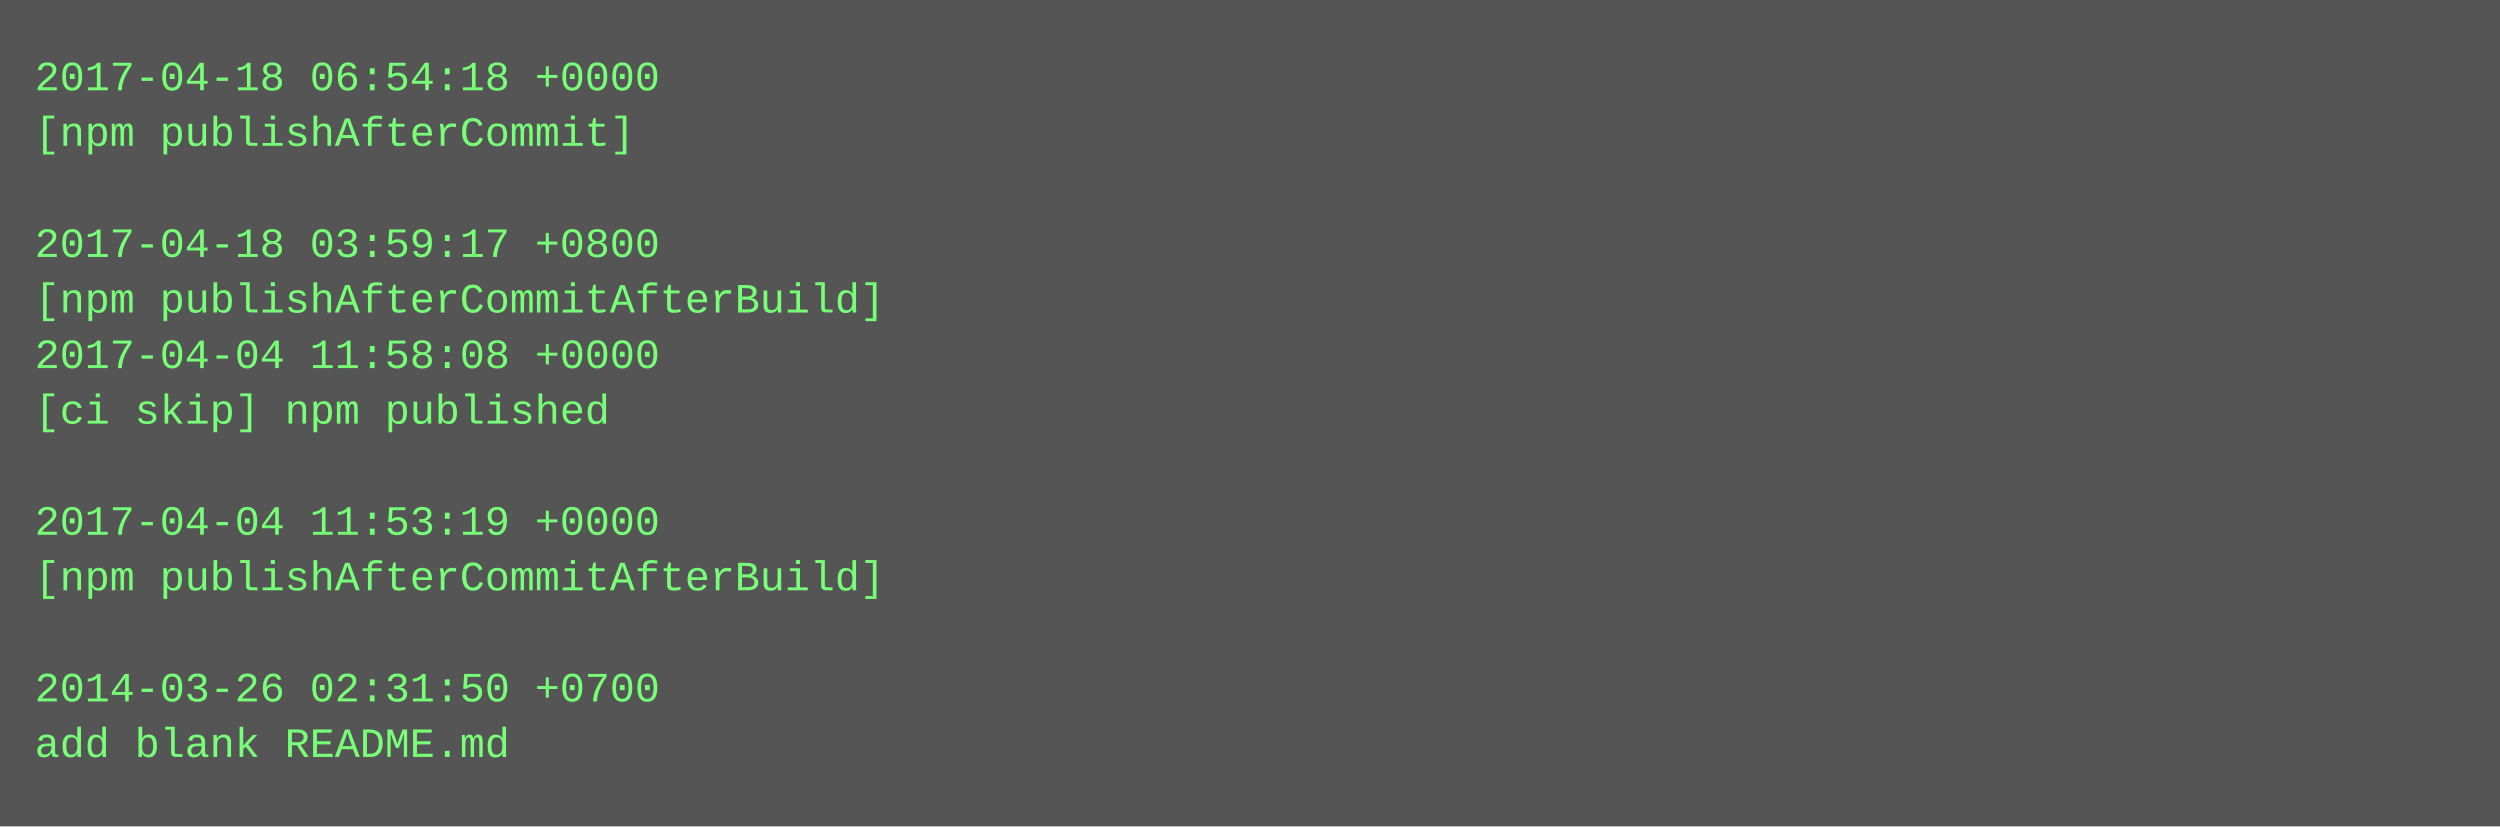
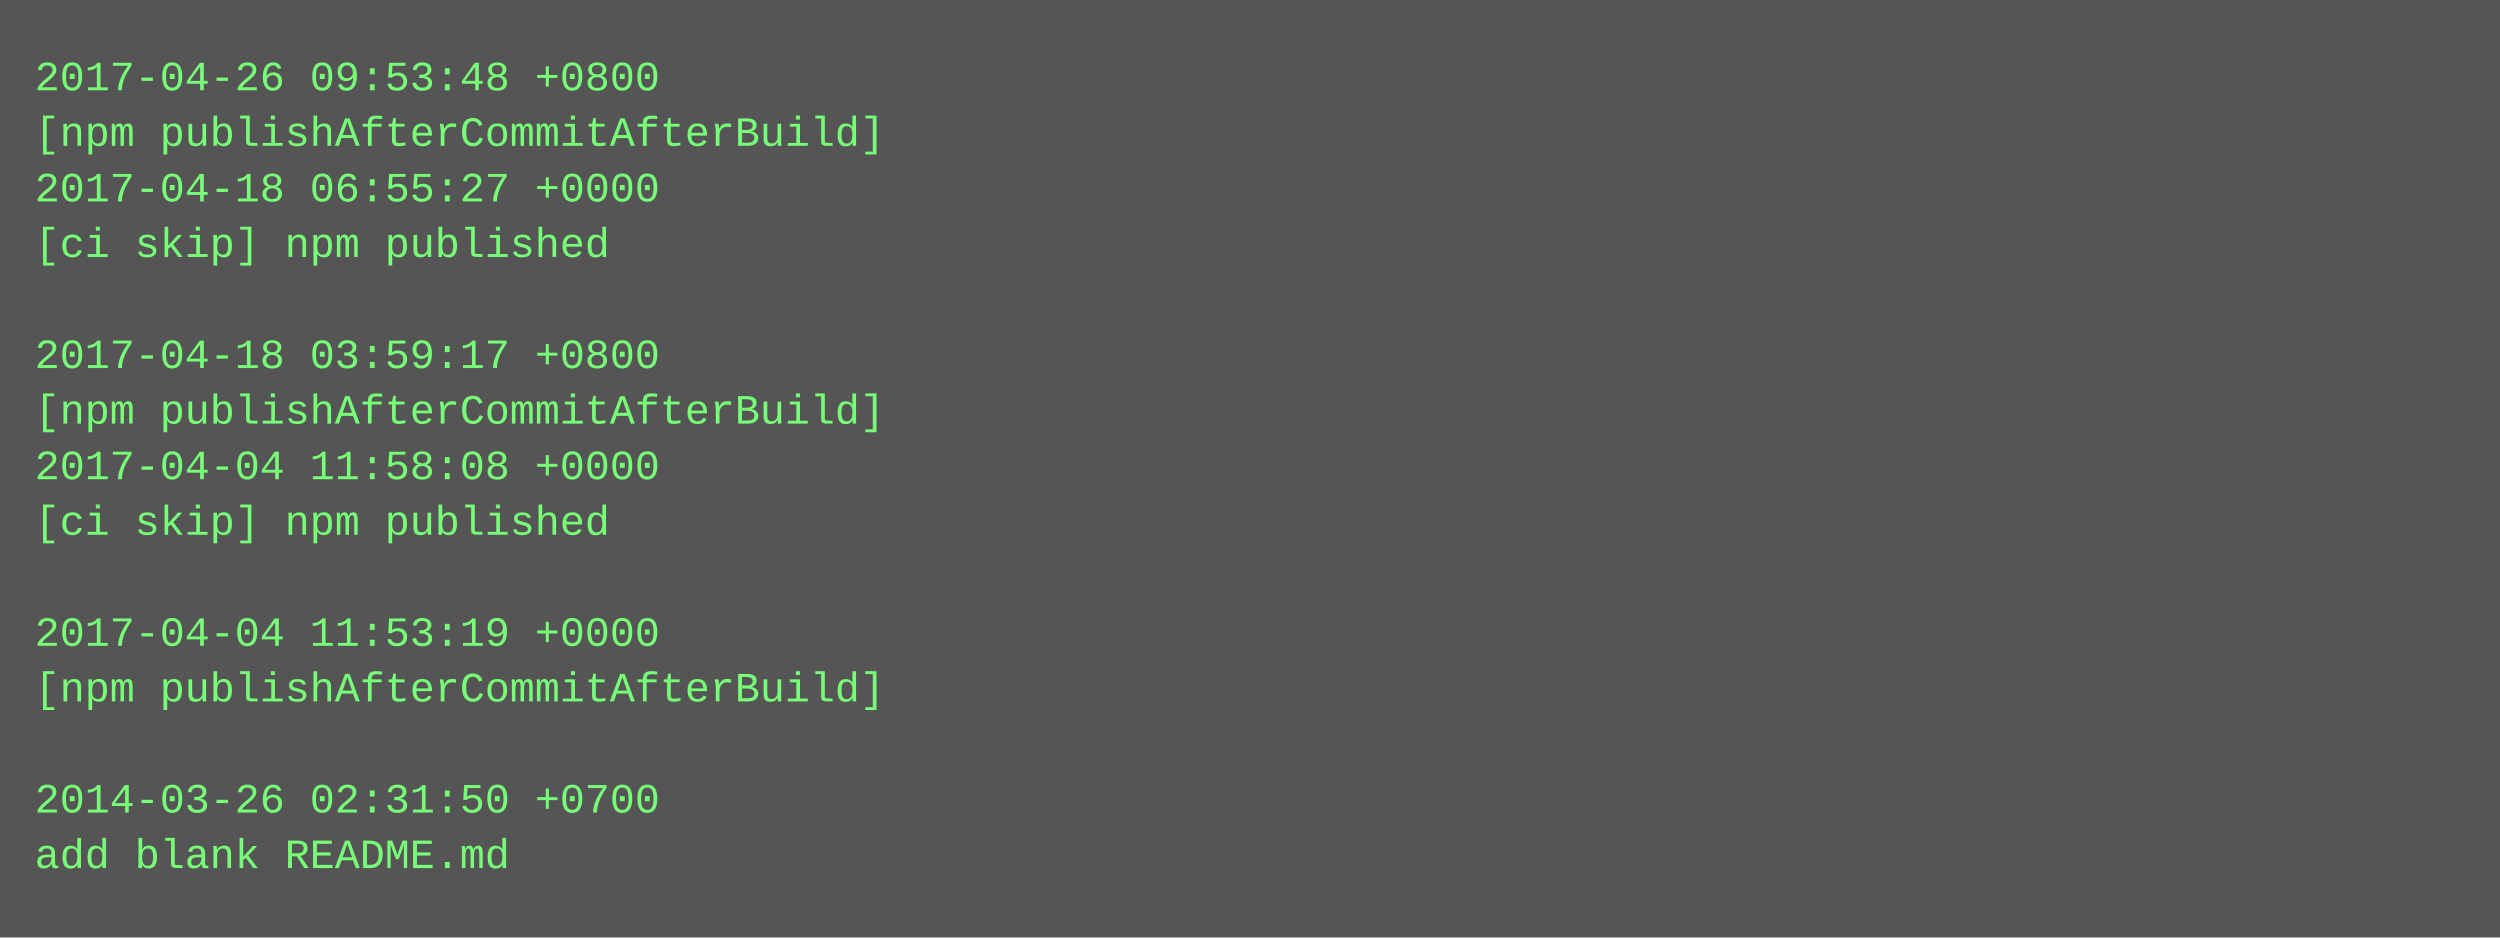
- <svg xmlns="http://www.w3.org/2000/svg" height="238" width="720">
-   <rect height="238" fill="#555" width="720" />
+ <svg xmlns="http://www.w3.org/2000/svg" height="270" width="720">
+   <rect height="270" fill="#555" width="720" />
  <text fill="#7f7" font-family="Courier New" font-size="12" xml:space="preserve">
-     <tspan x="10" y="26">2017-04-18 06:54:18 +0000</tspan>
-     <tspan x="10" y="42">[npm publishAfterCommit]</tspan>
-     <tspan x="10" y="58" />
-     <tspan x="10" y="74">2017-04-18 03:59:17 +0800</tspan>
-     <tspan x="10" y="90">[npm publishAfterCommitAfterBuild]</tspan>
-     <tspan x="10" y="106">2017-04-04 11:58:08 +0000</tspan>
-     <tspan x="10" y="122">[ci skip] npm published</tspan>
-     <tspan x="10" y="138" />
-     <tspan x="10" y="154">2017-04-04 11:53:19 +0000</tspan>
-     <tspan x="10" y="170">[npm publishAfterCommitAfterBuild]</tspan>
-     <tspan x="10" y="186" />
-     <tspan x="10" y="202">2014-03-26 02:31:50 +0700</tspan>
-     <tspan x="10" y="218">add blank README.md</tspan>
+     <tspan x="10" y="26">2017-04-26 09:53:48 +0800</tspan>
+     <tspan x="10" y="42">[npm publishAfterCommitAfterBuild]</tspan>
+     <tspan x="10" y="58">2017-04-18 06:55:27 +0000</tspan>
+     <tspan x="10" y="74">[ci skip] npm published</tspan>
+     <tspan x="10" y="90" />
+     <tspan x="10" y="106">2017-04-18 03:59:17 +0800</tspan>
+     <tspan x="10" y="122">[npm publishAfterCommitAfterBuild]</tspan>
+     <tspan x="10" y="138">2017-04-04 11:58:08 +0000</tspan>
+     <tspan x="10" y="154">[ci skip] npm published</tspan>
+     <tspan x="10" y="170" />
+     <tspan x="10" y="186">2017-04-04 11:53:19 +0000</tspan>
+     <tspan x="10" y="202">[npm publishAfterCommitAfterBuild]</tspan>
+     <tspan x="10" y="218" />
+     <tspan x="10" y="234">2014-03-26 02:31:50 +0700</tspan>
+     <tspan x="10" y="250">add blank README.md</tspan>
  </text>
</svg>
